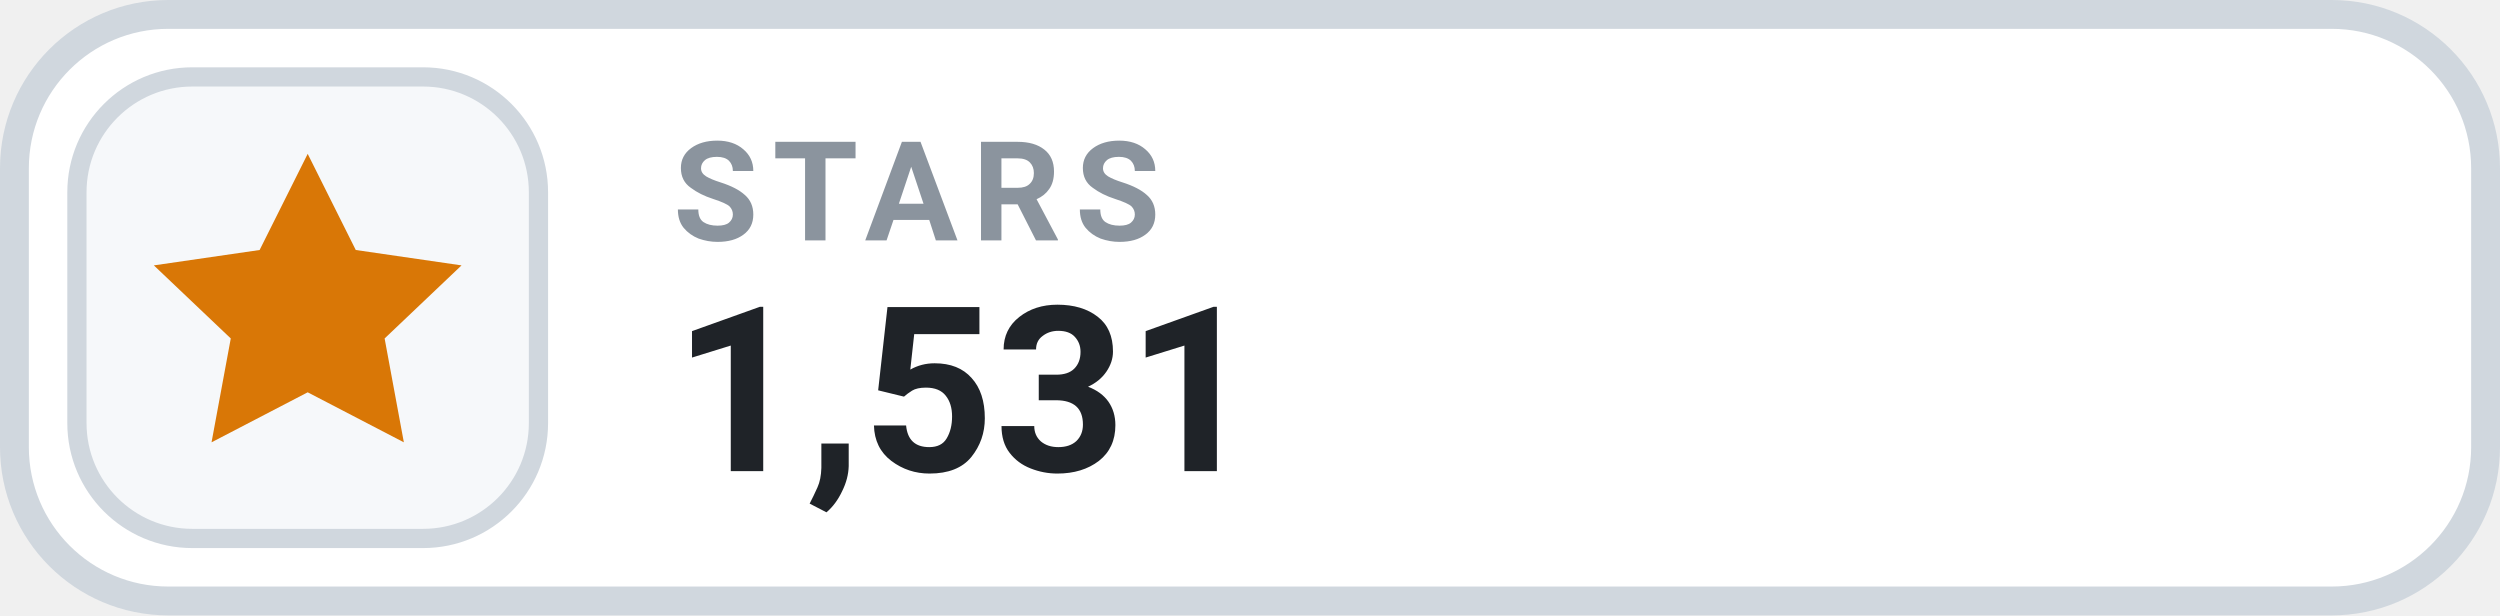
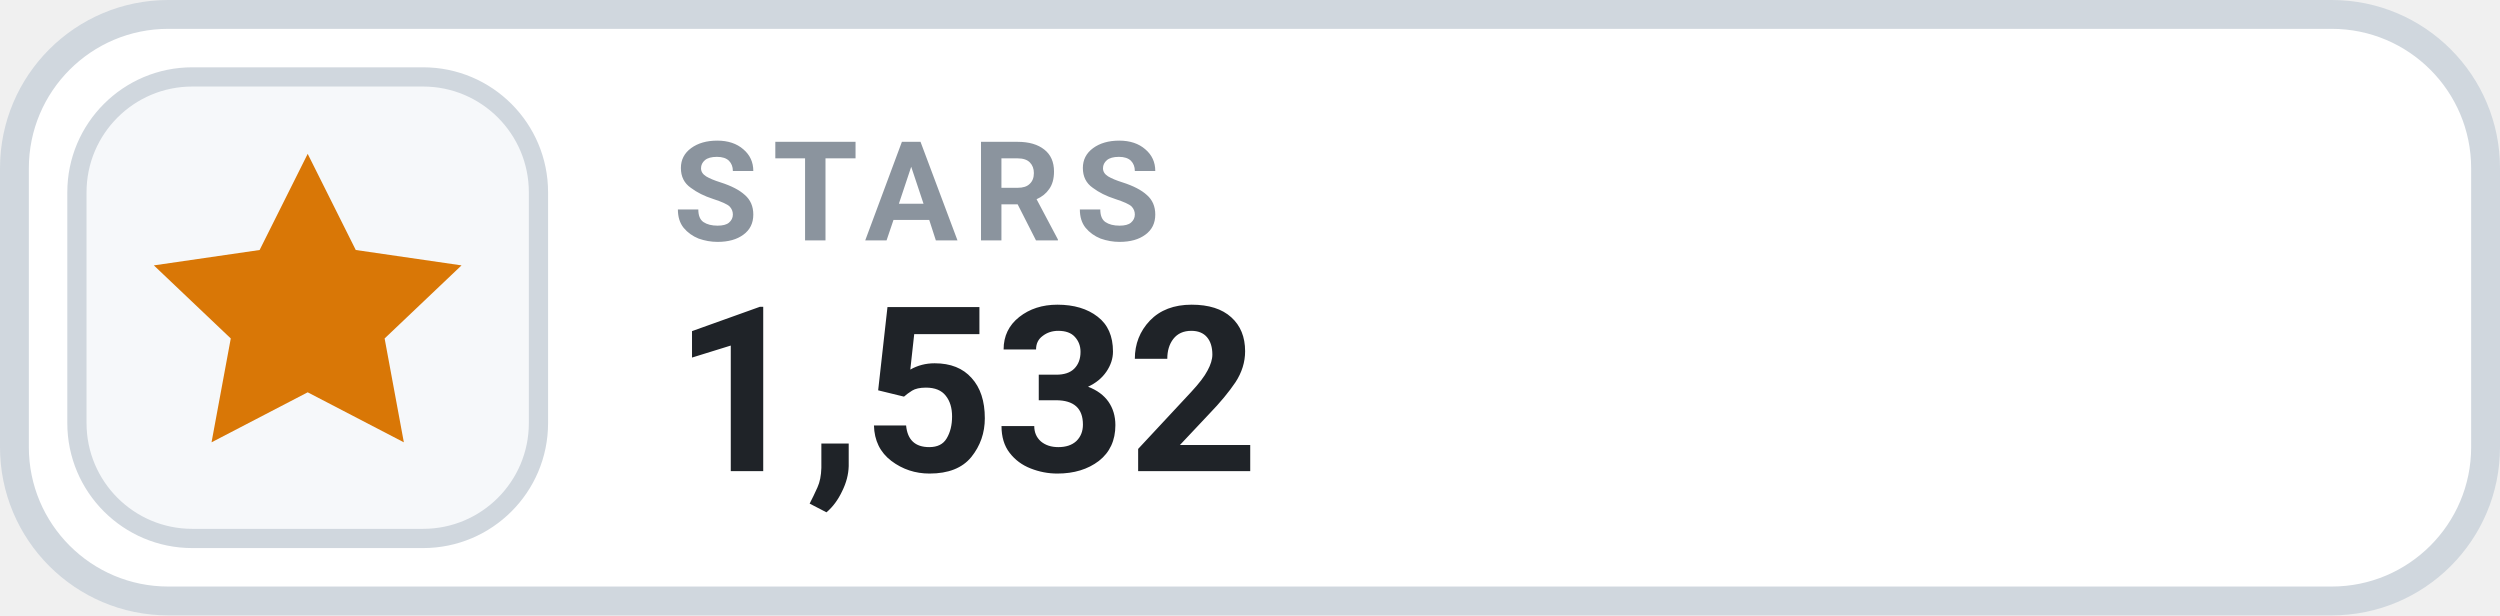
- <svg xmlns="http://www.w3.org/2000/svg" width="130" height="32" viewBox="0 0 130 32" role="img" aria-label="STARS 1,531">
+ <svg xmlns="http://www.w3.org/2000/svg" width="130" height="32" viewBox="0 0 130 32" role="img" aria-label="STARS 1,532">
  <rect x=".75" y=".75" width="128.5" height="30.5" rx="8" fill="#FFFFFF" stroke="#D0D7DE" stroke-width="1.5" />
  <rect x="4" y="4" width="24" height="24" rx="6" fill="#F6F8FA" stroke="#D0D7DE" stroke-width="1" />
  <g transform="translate(16 16)" style="color:#D97706;">
    <path d="M0 -8 l2.5 5 5.5 .8 -4 3.8 1 5.4 -5 -2.6 -5 2.6 1 -5.4 -4 -3.8 5.5 -.8 Z" fill="currentColor" />
  </g>
  <text x="35" y="12.5" fill="#8B949E" font-family="-apple-system,BlinkMacSystemFont,'Segoe UI',Roboto,Helvetica,Arial,sans-serif" font-size="7.2" font-weight="700" letter-spacing=".75">STARS</text>
-   <text x="35" y="24.5" fill="#1F2328" font-family="-apple-system,BlinkMacSystemFont,'Segoe UI',Roboto,Helvetica,Arial,sans-serif" font-size="12" font-weight="700">1,531</text>
+   <text x="35" y="24.5" fill="#1F2328" font-family="-apple-system,BlinkMacSystemFont,'Segoe UI',Roboto,Helvetica,Arial,sans-serif" font-size="12" font-weight="700">1,532</text>
</svg>
